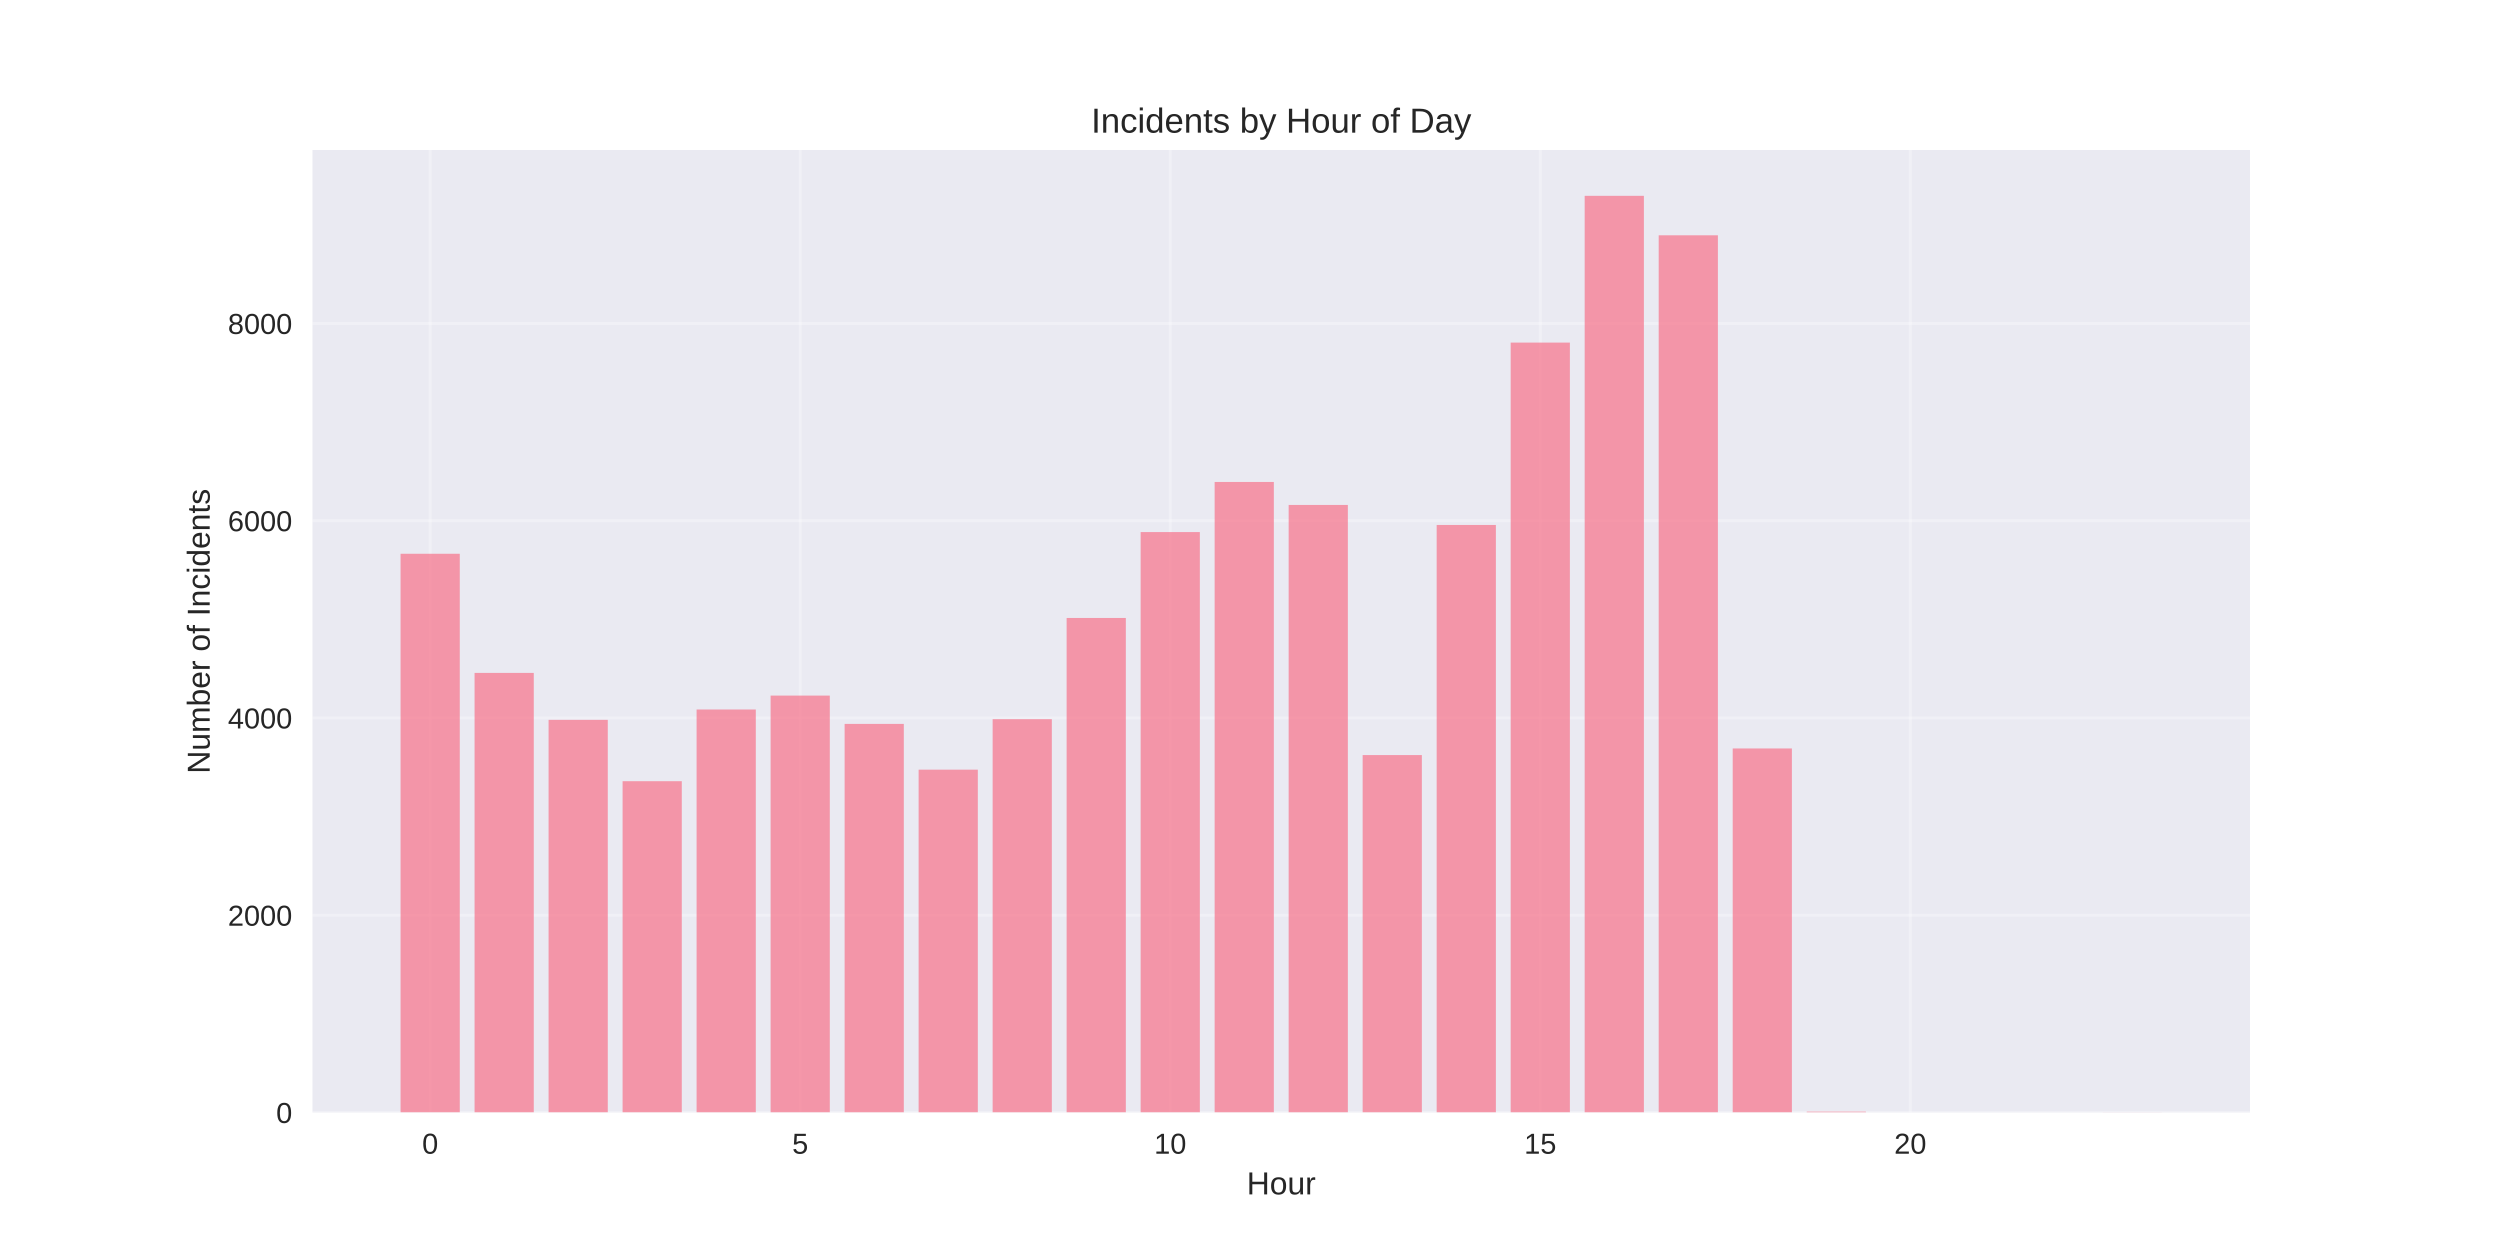
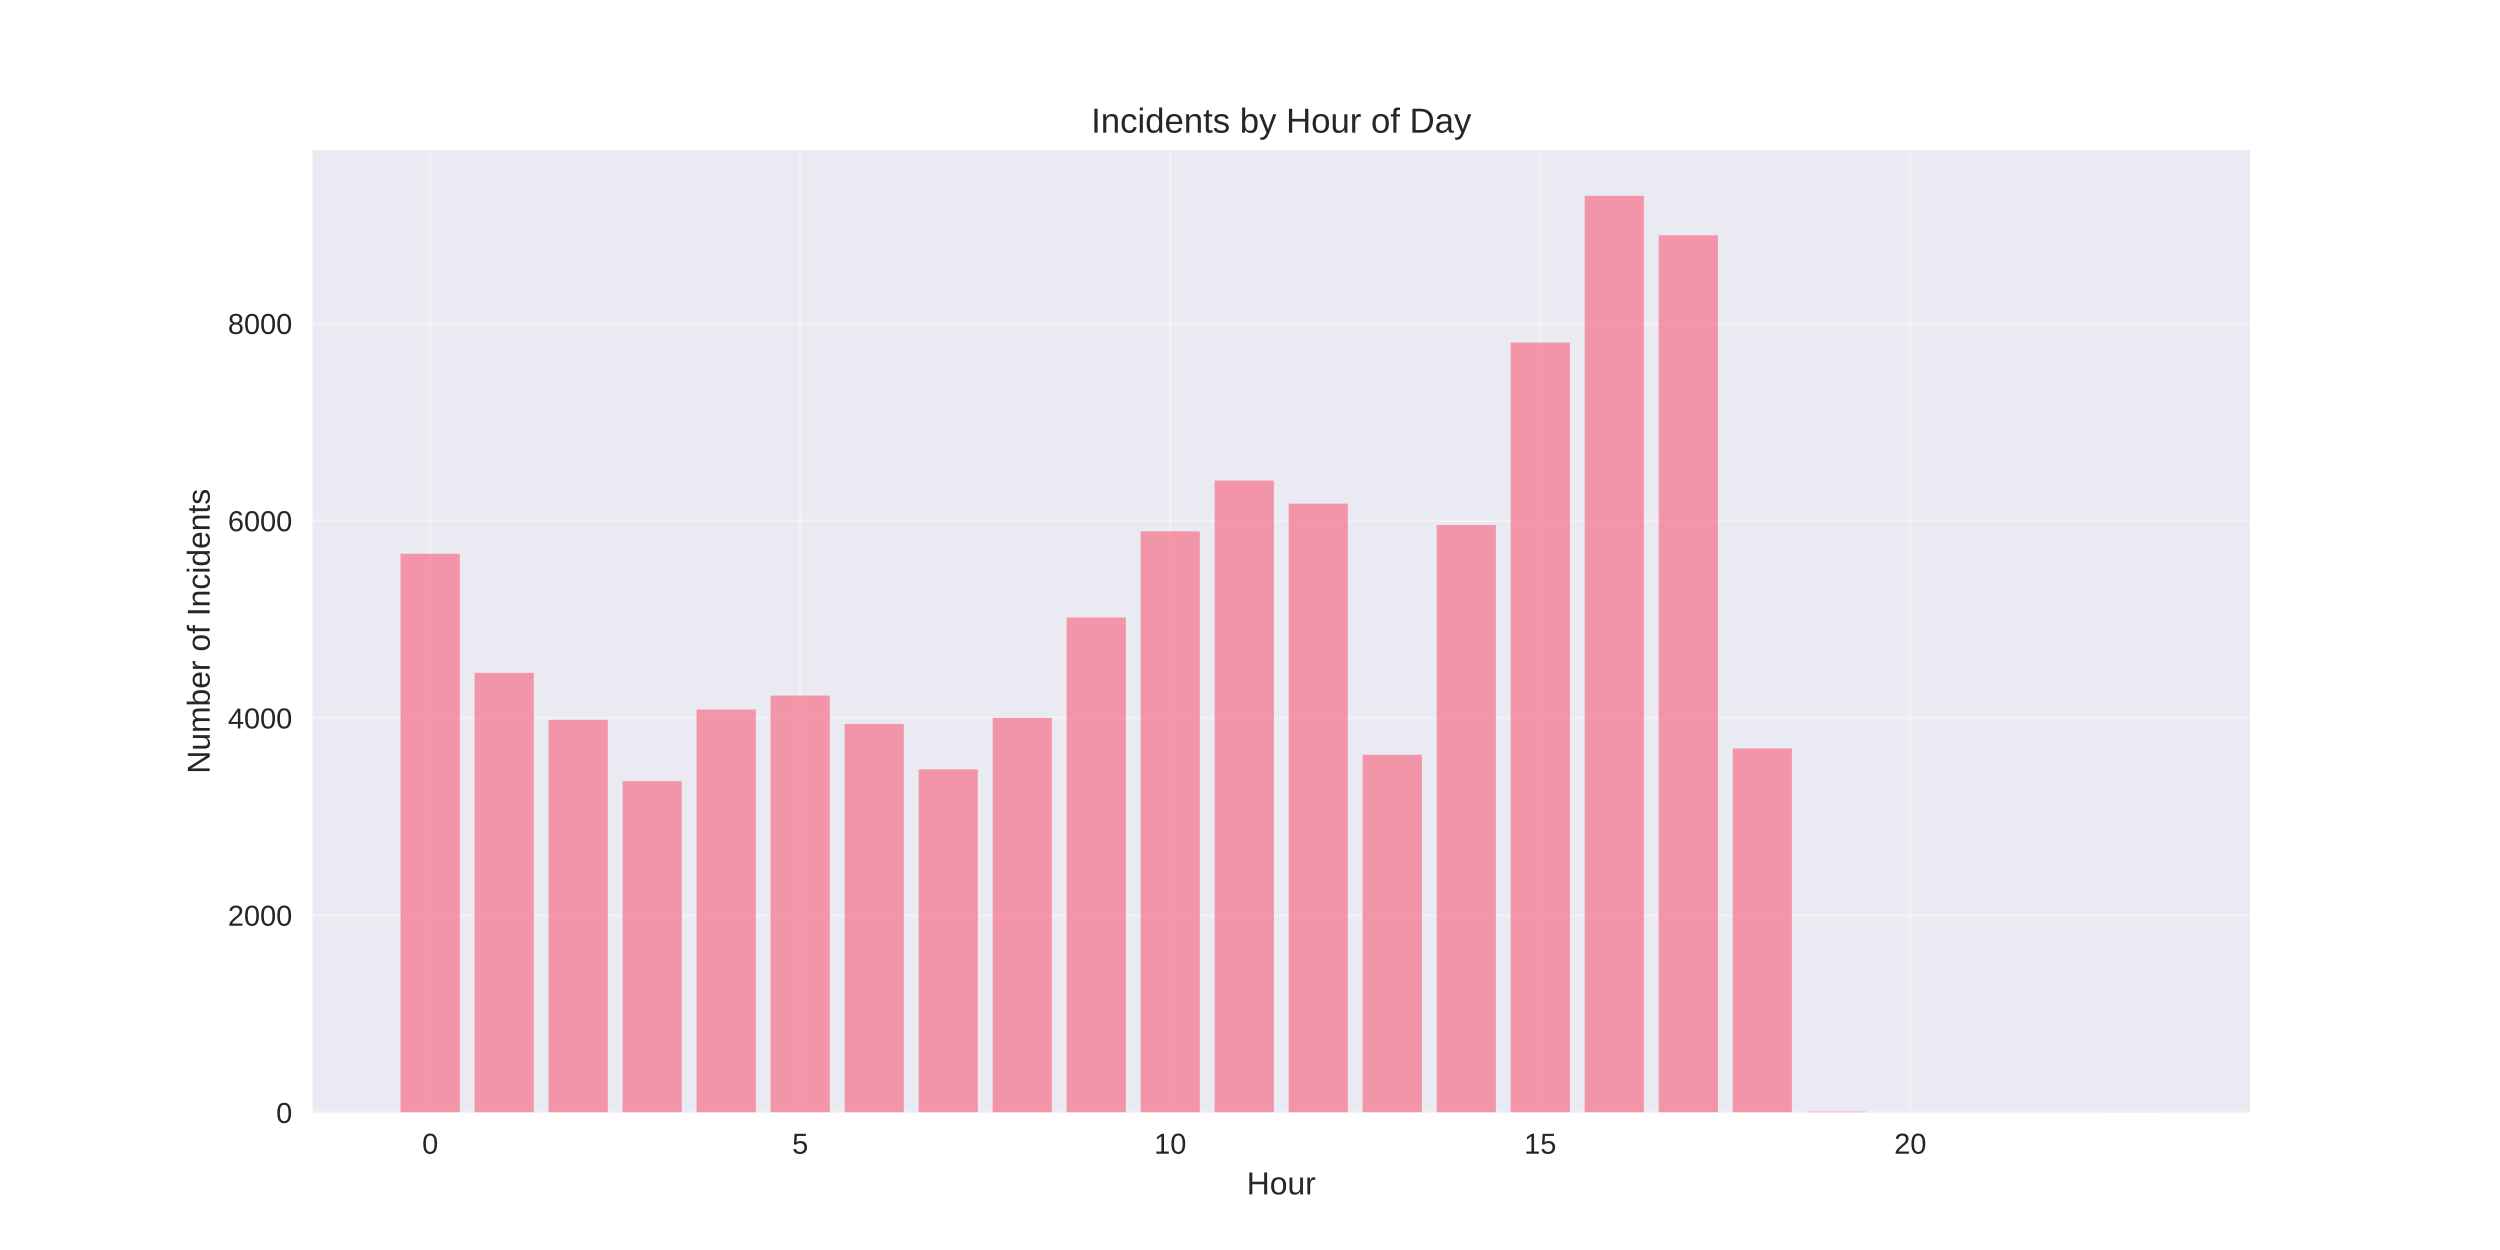
<svg xmlns="http://www.w3.org/2000/svg" width="864pt" height="432pt" viewBox="0 0 864 432" version="1.1">
  <defs>
    <style type="text/css">*{stroke-linejoin: round; stroke-linecap: butt}</style>
  </defs>
  <g id="figure_1">
    <g id="patch_1">
      <path d="M 0 432  L 864 432  L 864 0  L 0 0  z " style="fill: #ffffff" />
    </g>
    <g id="axes_1">
      <g id="patch_2">
        <path d="M 108 384.48  L 777.6 384.48  L 777.6 51.84  L 108 51.84  z " style="fill: #eaeaf2" />
      </g>
      <g id="matplotlib.axis_1">
        <g id="xtick_1">
          <g id="line2d_1">
-             <path d="M 148.667 384.48  L 148.667 51.84  " clip-path="url(#p46f2e721d9)" style="fill: none; stroke: #ffffff; stroke-opacity: 0.3; stroke-linecap: round" />
+             <path d="M 148.667 384.48  L 148.667 51.84  " clip-path="url(#pc286f8fc47)" style="fill: none; stroke: #ffffff; stroke-opacity: 0.3; stroke-linecap: round" />
          </g>
          <g id="line2d_2" />
          <g id="text_1">
            <text style="fill: #262626; font: 10px 'Arial', 'Liberation Sans', 'DejaVu Sans', 'Bitstream Vera Sans', sans-serif; text-anchor: middle" x="148.667" y="398.727" transform="rotate(-0 148.6671 398.7269)">0</text>
          </g>
        </g>
        <g id="xtick_2">
          <g id="line2d_3">
-             <path d="M 276.551 384.48  L 276.551 51.84  " clip-path="url(#p46f2e721d9)" style="fill: none; stroke: #ffffff; stroke-opacity: 0.3; stroke-linecap: round" />
+             <path d="M 276.551 384.48  L 276.551 51.84  " clip-path="url(#pc286f8fc47)" style="fill: none; stroke: #ffffff; stroke-opacity: 0.3; stroke-linecap: round" />
          </g>
          <g id="line2d_4" />
          <g id="text_2">
            <text style="fill: #262626; font: 10px 'Arial', 'Liberation Sans', 'DejaVu Sans', 'Bitstream Vera Sans', sans-serif; text-anchor: middle" x="276.551" y="398.727" transform="rotate(-0 276.551 398.7269)">5</text>
          </g>
        </g>
        <g id="xtick_3">
          <g id="line2d_5">
-             <path d="M 404.435 384.48  L 404.435 51.84  " clip-path="url(#p46f2e721d9)" style="fill: none; stroke: #ffffff; stroke-opacity: 0.3; stroke-linecap: round" />
+             <path d="M 404.435 384.48  L 404.435 51.84  " clip-path="url(#pc286f8fc47)" style="fill: none; stroke: #ffffff; stroke-opacity: 0.3; stroke-linecap: round" />
          </g>
          <g id="line2d_6" />
          <g id="text_3">
            <text style="fill: #262626; font: 10px 'Arial', 'Liberation Sans', 'DejaVu Sans', 'Bitstream Vera Sans', sans-serif; text-anchor: middle" x="404.435" y="398.727" transform="rotate(-0 404.4348 398.7269)">10</text>
          </g>
        </g>
        <g id="xtick_4">
          <g id="line2d_7">
-             <path d="M 532.319 384.48  L 532.319 51.84  " clip-path="url(#p46f2e721d9)" style="fill: none; stroke: #ffffff; stroke-opacity: 0.3; stroke-linecap: round" />
+             <path d="M 532.319 384.48  L 532.319 51.84  " clip-path="url(#pc286f8fc47)" style="fill: none; stroke: #ffffff; stroke-opacity: 0.3; stroke-linecap: round" />
          </g>
          <g id="line2d_8" />
          <g id="text_4">
            <text style="fill: #262626; font: 10px 'Arial', 'Liberation Sans', 'DejaVu Sans', 'Bitstream Vera Sans', sans-serif; text-anchor: middle" x="532.319" y="398.727" transform="rotate(-0 532.3187 398.7269)">15</text>
          </g>
        </g>
        <g id="xtick_5">
          <g id="line2d_9">
-             <path d="M 660.203 384.48  L 660.203 51.84  " clip-path="url(#p46f2e721d9)" style="fill: none; stroke: #ffffff; stroke-opacity: 0.3; stroke-linecap: round" />
+             <path d="M 660.203 384.48  L 660.203 51.84  " clip-path="url(#pc286f8fc47)" style="fill: none; stroke: #ffffff; stroke-opacity: 0.3; stroke-linecap: round" />
          </g>
          <g id="line2d_10" />
          <g id="text_5">
            <text style="fill: #262626; font: 10px 'Arial', 'Liberation Sans', 'DejaVu Sans', 'Bitstream Vera Sans', sans-serif; text-anchor: middle" x="660.203" y="398.727" transform="rotate(-0 660.2026 398.7269)">20</text>
          </g>
        </g>
        <g id="text_6">
          <text style="fill: #262626; font: 11px 'Arial', 'Liberation Sans', 'DejaVu Sans', 'Bitstream Vera Sans', sans-serif; text-anchor: middle" x="442.8" y="412.773" transform="rotate(-0 442.8 412.7734)">Hour</text>
        </g>
      </g>
      <g id="matplotlib.axis_2">
        <g id="ytick_1">
          <g id="line2d_11">
-             <path d="M 108 384.48  L 777.6 384.48  " clip-path="url(#p46f2e721d9)" style="fill: none; stroke: #ffffff; stroke-opacity: 0.3; stroke-linecap: round" />
+             <path d="M 108 384.48  L 777.6 384.48  " clip-path="url(#pc286f8fc47)" style="fill: none; stroke: #ffffff; stroke-opacity: 0.3; stroke-linecap: round" />
          </g>
          <g id="line2d_12" />
          <g id="text_7">
            <text style="fill: #262626; font: 10px 'Arial', 'Liberation Sans', 'DejaVu Sans', 'Bitstream Vera Sans', sans-serif; text-anchor: end" x="101" y="388.103" transform="rotate(-0 101 388.1034)">0</text>
          </g>
        </g>
        <g id="ytick_2">
          <g id="line2d_13">
-             <path d="M 108 316.307  L 777.6 316.307  " clip-path="url(#p46f2e721d9)" style="fill: none; stroke: #ffffff; stroke-opacity: 0.3; stroke-linecap: round" />
+             <path d="M 108 316.307  L 777.6 316.307  " clip-path="url(#pc286f8fc47)" style="fill: none; stroke: #ffffff; stroke-opacity: 0.3; stroke-linecap: round" />
          </g>
          <g id="line2d_14" />
          <g id="text_8">
            <text style="fill: #262626; font: 10px 'Arial', 'Liberation Sans', 'DejaVu Sans', 'Bitstream Vera Sans', sans-serif; text-anchor: end" x="101" y="319.93" transform="rotate(-0 101 319.9304)">2000</text>
          </g>
        </g>
        <g id="ytick_3">
          <g id="line2d_15">
-             <path d="M 108 248.134  L 777.6 248.134  " clip-path="url(#p46f2e721d9)" style="fill: none; stroke: #ffffff; stroke-opacity: 0.3; stroke-linecap: round" />
+             <path d="M 108 248.134  L 777.6 248.134  " clip-path="url(#pc286f8fc47)" style="fill: none; stroke: #ffffff; stroke-opacity: 0.3; stroke-linecap: round" />
          </g>
          <g id="line2d_16" />
          <g id="text_9">
            <text style="fill: #262626; font: 10px 'Arial', 'Liberation Sans', 'DejaVu Sans', 'Bitstream Vera Sans', sans-serif; text-anchor: end" x="101" y="251.757" transform="rotate(-0 101 251.7574)">4000</text>
          </g>
        </g>
        <g id="ytick_4">
          <g id="line2d_17">
-             <path d="M 108 179.961  L 777.6 179.961  " clip-path="url(#p46f2e721d9)" style="fill: none; stroke: #ffffff; stroke-opacity: 0.3; stroke-linecap: round" />
+             <path d="M 108 179.961  L 777.6 179.961  " clip-path="url(#pc286f8fc47)" style="fill: none; stroke: #ffffff; stroke-opacity: 0.3; stroke-linecap: round" />
          </g>
          <g id="line2d_18" />
          <g id="text_10">
            <text style="fill: #262626; font: 10px 'Arial', 'Liberation Sans', 'DejaVu Sans', 'Bitstream Vera Sans', sans-serif; text-anchor: end" x="101" y="183.584" transform="rotate(-0 101 183.5844)">6000</text>
          </g>
        </g>
        <g id="ytick_5">
          <g id="line2d_19">
-             <path d="M 108 111.788  L 777.6 111.788  " clip-path="url(#p46f2e721d9)" style="fill: none; stroke: #ffffff; stroke-opacity: 0.3; stroke-linecap: round" />
+             <path d="M 108 111.788  L 777.6 111.788  " clip-path="url(#pc286f8fc47)" style="fill: none; stroke: #ffffff; stroke-opacity: 0.3; stroke-linecap: round" />
          </g>
          <g id="line2d_20" />
          <g id="text_11">
            <text style="fill: #262626; font: 10px 'Arial', 'Liberation Sans', 'DejaVu Sans', 'Bitstream Vera Sans', sans-serif; text-anchor: end" x="101" y="115.411" transform="rotate(-0 101 115.4114)">8000</text>
          </g>
        </g>
        <g id="text_12">
          <text style="fill: #262626; font: 11px 'Arial', 'Liberation Sans', 'DejaVu Sans', 'Bitstream Vera Sans', sans-serif; text-anchor: middle" x="72.474" y="218.16" transform="rotate(-90 72.47375 218.16)">Number of Incidents</text>
        </g>
      </g>
      <g id="patch_3">
-         <path d="M 138.436 384.48  L 158.898 384.48  L 158.898 191.38  L 138.436 191.38  z " clip-path="url(#p46f2e721d9)" style="fill: #f77189; opacity: 0.7" />
+         <path d="M 138.436 384.48  L 158.898 384.48  L 158.898 191.38  L 138.436 191.38  z " clip-path="url(#pc286f8fc47)" style="fill: #f77189; opacity: 0.7" />
      </g>
      <g id="patch_4">
-         <path d="M 164.013 384.48  L 184.475 384.48  L 184.475 232.556  L 164.013 232.556  z " clip-path="url(#p46f2e721d9)" style="fill: #f77189; opacity: 0.7" />
+         <path d="M 164.013 384.48  L 184.475 384.48  L 184.475 232.556  L 164.013 232.556  z " clip-path="url(#pc286f8fc47)" style="fill: #f77189; opacity: 0.7" />
      </g>
      <g id="patch_5">
-         <path d="M 189.59 384.48  L 210.051 384.48  L 210.051 248.782  L 189.59 248.782  z " clip-path="url(#p46f2e721d9)" style="fill: #f77189; opacity: 0.7" />
+         <path d="M 189.59 384.48  L 210.051 384.48  L 210.051 248.782  L 189.59 248.782  z " clip-path="url(#pc286f8fc47)" style="fill: #f77189; opacity: 0.7" />
      </g>
      <g id="patch_6">
-         <path d="M 215.167 384.48  L 235.628 384.48  L 235.628 269.983  L 215.167 269.983  z " clip-path="url(#p46f2e721d9)" style="fill: #f77189; opacity: 0.7" />
+         <path d="M 215.167 384.48  L 235.628 384.48  L 235.628 269.983  L 215.167 269.983  z " clip-path="url(#pc286f8fc47)" style="fill: #f77189; opacity: 0.7" />
      </g>
      <g id="patch_7">
-         <path d="M 240.743 384.48  L 261.205 384.48  L 261.205 245.203  L 240.743 245.203  z " clip-path="url(#p46f2e721d9)" style="fill: #f77189; opacity: 0.7" />
+         <path d="M 240.743 384.48  L 261.205 384.48  L 261.205 245.203  L 240.743 245.203  z " clip-path="url(#pc286f8fc47)" style="fill: #f77189; opacity: 0.7" />
      </g>
      <g id="patch_8">
-         <path d="M 266.32 384.48  L 286.782 384.48  L 286.782 240.396  L 266.32 240.396  z " clip-path="url(#p46f2e721d9)" style="fill: #f77189; opacity: 0.7" />
+         <path d="M 266.32 384.48  L 286.782 384.48  L 286.782 240.396  L 266.32 240.396  z " clip-path="url(#pc286f8fc47)" style="fill: #f77189; opacity: 0.7" />
      </g>
      <g id="patch_9">
-         <path d="M 291.897 384.48  L 312.358 384.48  L 312.358 250.179  L 291.897 250.179  z " clip-path="url(#p46f2e721d9)" style="fill: #f77189; opacity: 0.7" />
+         <path d="M 291.897 384.48  L 312.358 384.48  L 312.358 250.179  L 291.897 250.179  z " clip-path="url(#pc286f8fc47)" style="fill: #f77189; opacity: 0.7" />
      </g>
      <g id="patch_10">
-         <path d="M 317.474 384.48  L 337.935 384.48  L 337.935 265.995  L 317.474 265.995  z " clip-path="url(#p46f2e721d9)" style="fill: #f77189; opacity: 0.7" />
+         <path d="M 317.474 384.48  L 337.935 384.48  L 337.935 265.893  L 317.474 265.893  z " clip-path="url(#pc286f8fc47)" style="fill: #f77189; opacity: 0.7" />
      </g>
      <g id="patch_11">
-         <path d="M 343.051 384.48  L 363.512 384.48  L 363.512 248.543  L 343.051 248.543  z " clip-path="url(#p46f2e721d9)" style="fill: #f77189; opacity: 0.7" />
+         <path d="M 343.051 384.48  L 363.512 384.48  L 363.512 248.1  L 343.051 248.1  z " clip-path="url(#pc286f8fc47)" style="fill: #f77189; opacity: 0.7" />
      </g>
      <g id="patch_12">
-         <path d="M 368.627 384.48  L 389.089 384.48  L 389.089 213.57  L 368.627 213.57  z " clip-path="url(#p46f2e721d9)" style="fill: #f77189; opacity: 0.7" />
+         <path d="M 368.627 384.48  L 389.089 384.48  L 389.089 213.4  L 368.627 213.4  z " clip-path="url(#pc286f8fc47)" style="fill: #f77189; opacity: 0.7" />
      </g>
      <g id="patch_13">
-         <path d="M 394.204 384.48  L 414.666 384.48  L 414.666 183.881  L 394.204 183.881  z " clip-path="url(#p46f2e721d9)" style="fill: #f77189; opacity: 0.7" />
+         <path d="M 394.204 384.48  L 414.666 384.48  L 414.666 183.642  L 394.204 183.642  z " clip-path="url(#pc286f8fc47)" style="fill: #f77189; opacity: 0.7" />
      </g>
      <g id="patch_14">
-         <path d="M 419.781 384.48  L 440.242 384.48  L 440.242 166.565  L 419.781 166.565  z " clip-path="url(#p46f2e721d9)" style="fill: #f77189; opacity: 0.7" />
+         <path d="M 419.781 384.48  L 440.242 384.48  L 440.242 166.088  L 419.781 166.088  z " clip-path="url(#pc286f8fc47)" style="fill: #f77189; opacity: 0.7" />
      </g>
      <g id="patch_15">
-         <path d="M 445.358 384.48  L 465.819 384.48  L 465.819 174.507  L 445.358 174.507  z " clip-path="url(#p46f2e721d9)" style="fill: #f77189; opacity: 0.7" />
+         <path d="M 445.358 384.48  L 465.819 384.48  L 465.819 174.064  L 445.358 174.064  z " clip-path="url(#pc286f8fc47)" style="fill: #f77189; opacity: 0.7" />
      </g>
      <g id="patch_16">
-         <path d="M 470.934 384.48  L 491.396 384.48  L 491.396 260.95  L 470.934 260.95  z " clip-path="url(#p46f2e721d9)" style="fill: #f77189; opacity: 0.7" />
+         <path d="M 470.934 384.48  L 491.396 384.48  L 491.396 260.848  L 470.934 260.848  z " clip-path="url(#pc286f8fc47)" style="fill: #f77189; opacity: 0.7" />
      </g>
      <g id="patch_17">
-         <path d="M 496.511 384.48  L 516.973 384.48  L 516.973 181.427  L 496.511 181.427  z " clip-path="url(#p46f2e721d9)" style="fill: #f77189; opacity: 0.7" />
+         <path d="M 496.511 384.48  L 516.973 384.48  L 516.973 181.427  L 496.511 181.427  z " clip-path="url(#pc286f8fc47)" style="fill: #f77189; opacity: 0.7" />
      </g>
      <g id="patch_18">
-         <path d="M 522.088 384.48  L 542.549 384.48  L 542.549 118.401  L 522.088 118.401  z " clip-path="url(#p46f2e721d9)" style="fill: #f77189; opacity: 0.7" />
+         <path d="M 522.088 384.48  L 542.549 384.48  L 542.549 118.401  L 522.088 118.401  z " clip-path="url(#pc286f8fc47)" style="fill: #f77189; opacity: 0.7" />
      </g>
      <g id="patch_19">
-         <path d="M 547.665 384.48  L 568.126 384.48  L 568.126 67.68  L 547.665 67.68  z " clip-path="url(#p46f2e721d9)" style="fill: #f77189; opacity: 0.7" />
+         <path d="M 547.665 384.48  L 568.126 384.48  L 568.126 67.68  L 547.665 67.68  z " clip-path="url(#pc286f8fc47)" style="fill: #f77189; opacity: 0.7" />
      </g>
      <g id="patch_20">
-         <path d="M 573.242 384.48  L 593.703 384.48  L 593.703 81.315  L 573.242 81.315  z " clip-path="url(#p46f2e721d9)" style="fill: #f77189; opacity: 0.7" />
+         <path d="M 573.242 384.48  L 593.703 384.48  L 593.703 81.315  L 573.242 81.315  z " clip-path="url(#pc286f8fc47)" style="fill: #f77189; opacity: 0.7" />
      </g>
      <g id="patch_21">
-         <path d="M 598.818 384.48  L 619.28 384.48  L 619.28 258.667  L 598.818 258.667  z " clip-path="url(#p46f2e721d9)" style="fill: #f77189; opacity: 0.7" />
+         <path d="M 598.818 384.48  L 619.28 384.48  L 619.28 258.667  L 598.818 258.667  z " clip-path="url(#pc286f8fc47)" style="fill: #f77189; opacity: 0.7" />
      </g>
      <g id="patch_22">
-         <path d="M 624.395 384.48  L 644.857 384.48  L 644.857 384.173  L 624.395 384.173  z " clip-path="url(#p46f2e721d9)" style="fill: #f77189; opacity: 0.7" />
+         <path d="M 624.395 384.48  L 644.857 384.48  L 644.857 384.173  L 624.395 384.173  z " clip-path="url(#pc286f8fc47)" style="fill: #f77189; opacity: 0.7" />
      </g>
      <g id="patch_23">
-         <path d="M 726.702 384.48  L 747.164 384.48  L 747.164 384.446  L 726.702 384.446  z " clip-path="url(#p46f2e721d9)" style="fill: #f77189; opacity: 0.7" />
+         <path d="M 726.702 384.48  L 747.164 384.48  L 747.164 384.446  L 726.702 384.446  z " clip-path="url(#pc286f8fc47)" style="fill: #f77189; opacity: 0.7" />
      </g>
      <g id="patch_24">
        <path d="M 108 384.48  L 108 51.84  " style="fill: none" />
      </g>
      <g id="patch_25">
        <path d="M 777.6 384.48  L 777.6 51.84  " style="fill: none" />
      </g>
      <g id="patch_26">
        <path d="M 108 384.48  L 777.6 384.48  " style="fill: none" />
      </g>
      <g id="patch_27">
        <path d="M 108 51.84  L 777.6 51.84  " style="fill: none" />
      </g>
      <g id="text_13">
        <text style="fill: #262626; font: 12px 'Arial', 'Liberation Sans', 'DejaVu Sans', 'Bitstream Vera Sans', sans-serif; text-anchor: middle" x="442.8" y="45.84" transform="rotate(-0 442.8 45.84)">Incidents by Hour of Day</text>
      </g>
    </g>
  </g>
  <defs>
-     <clipPath id="p46f2e721d9">
+     <clipPath id="pc286f8fc47">
      <rect x="108" y="51.84" width="669.6" height="332.64" />
    </clipPath>
  </defs>
</svg>
